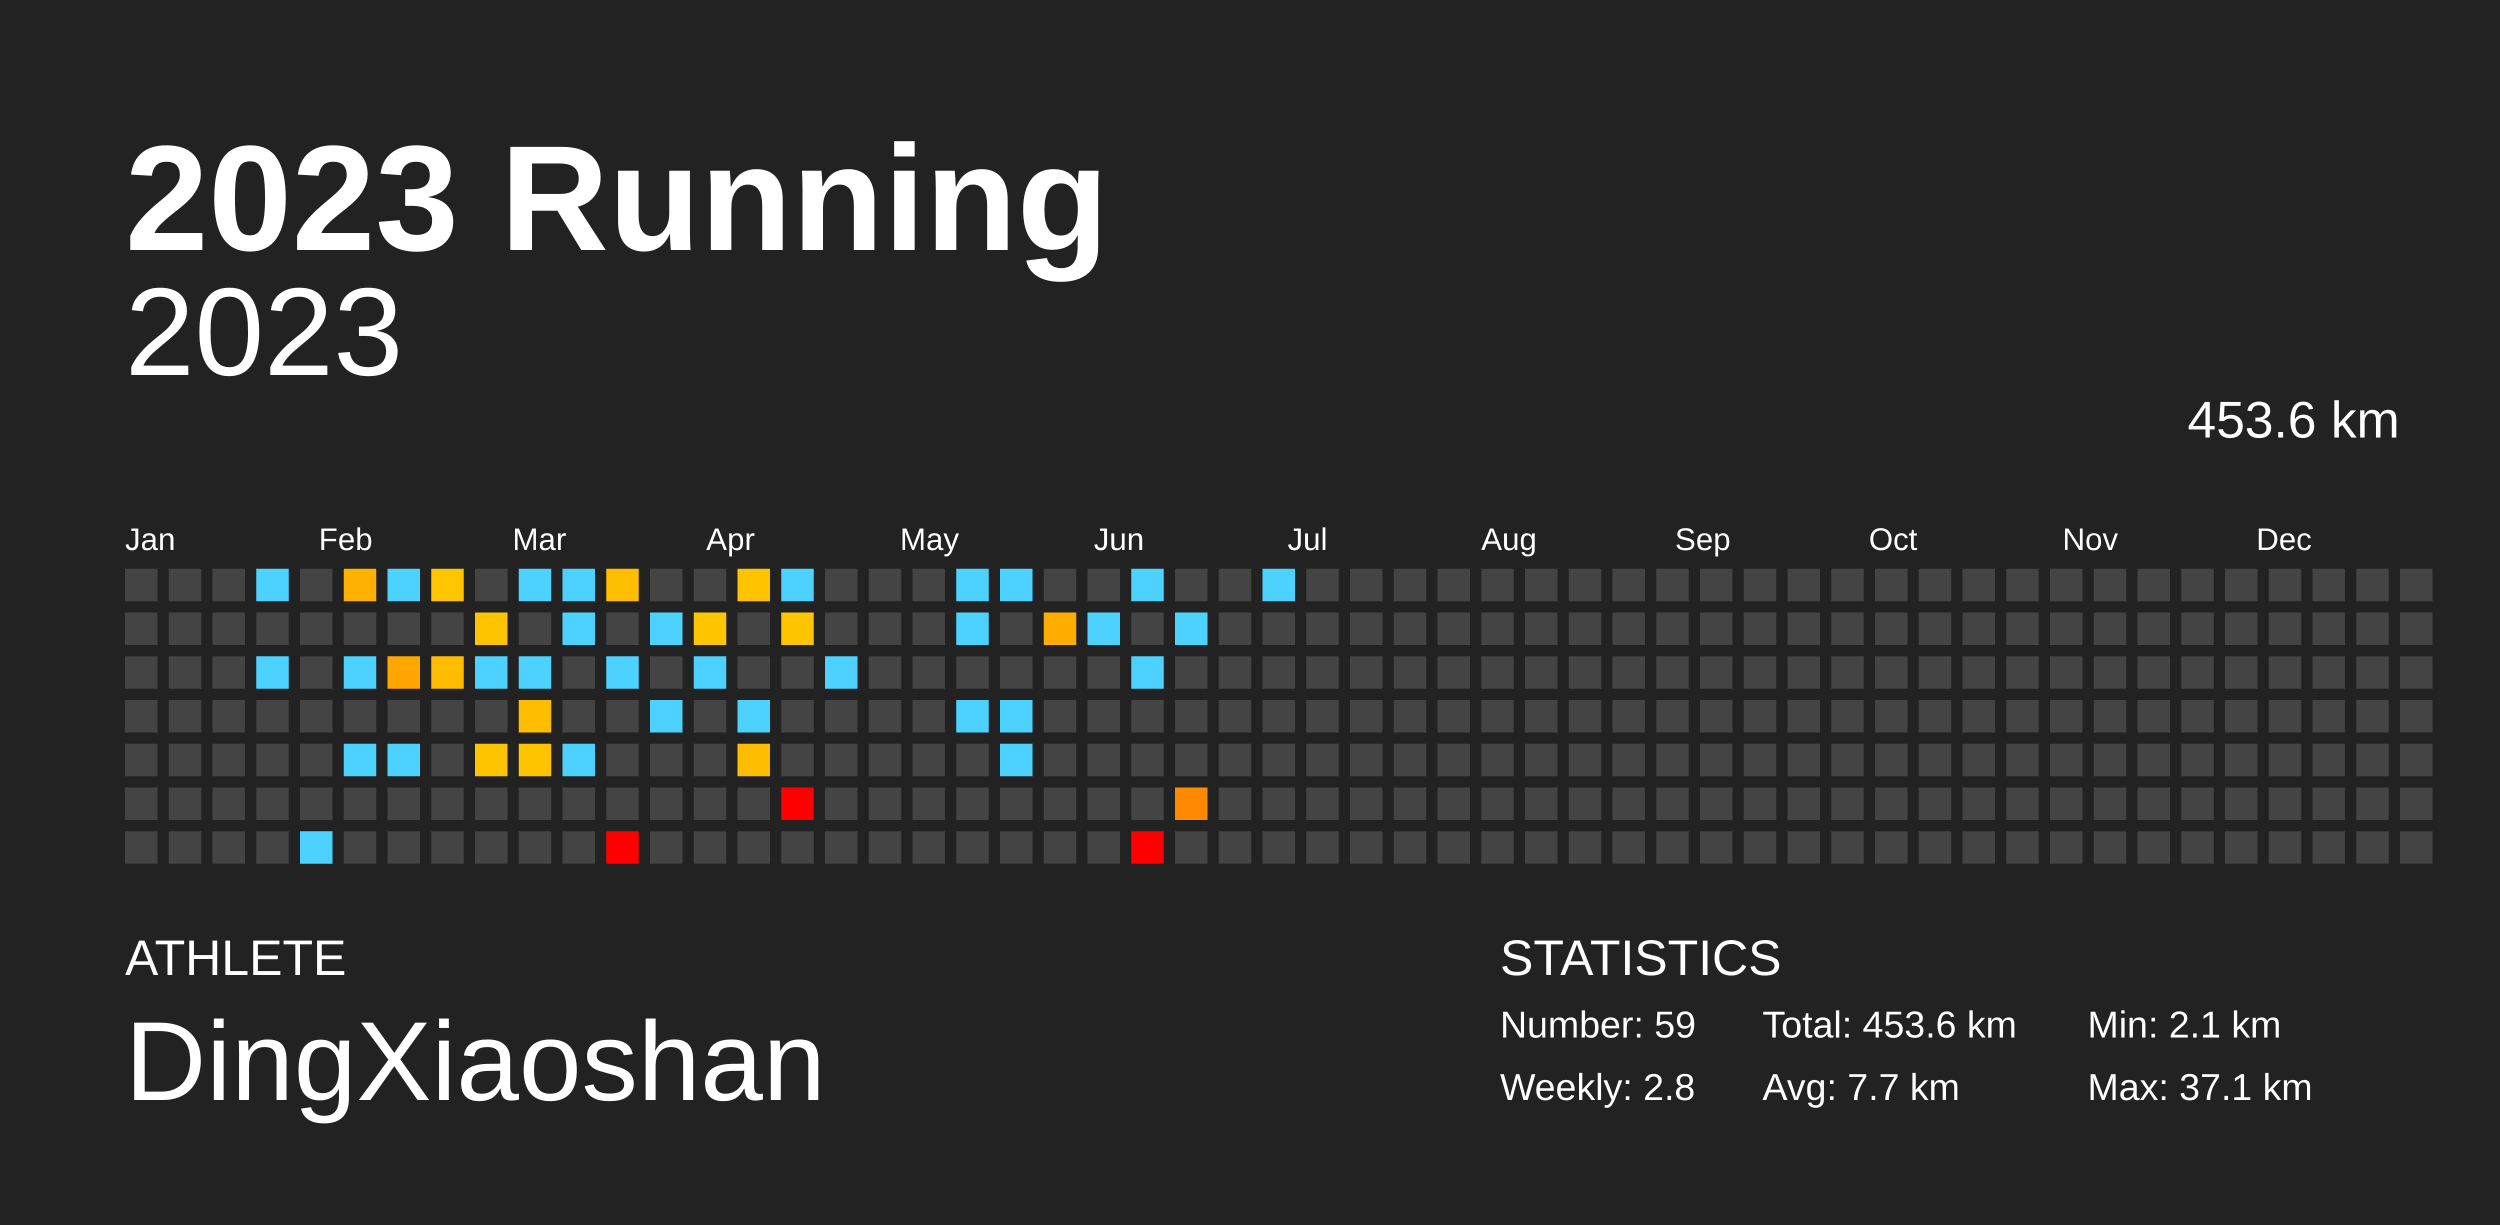
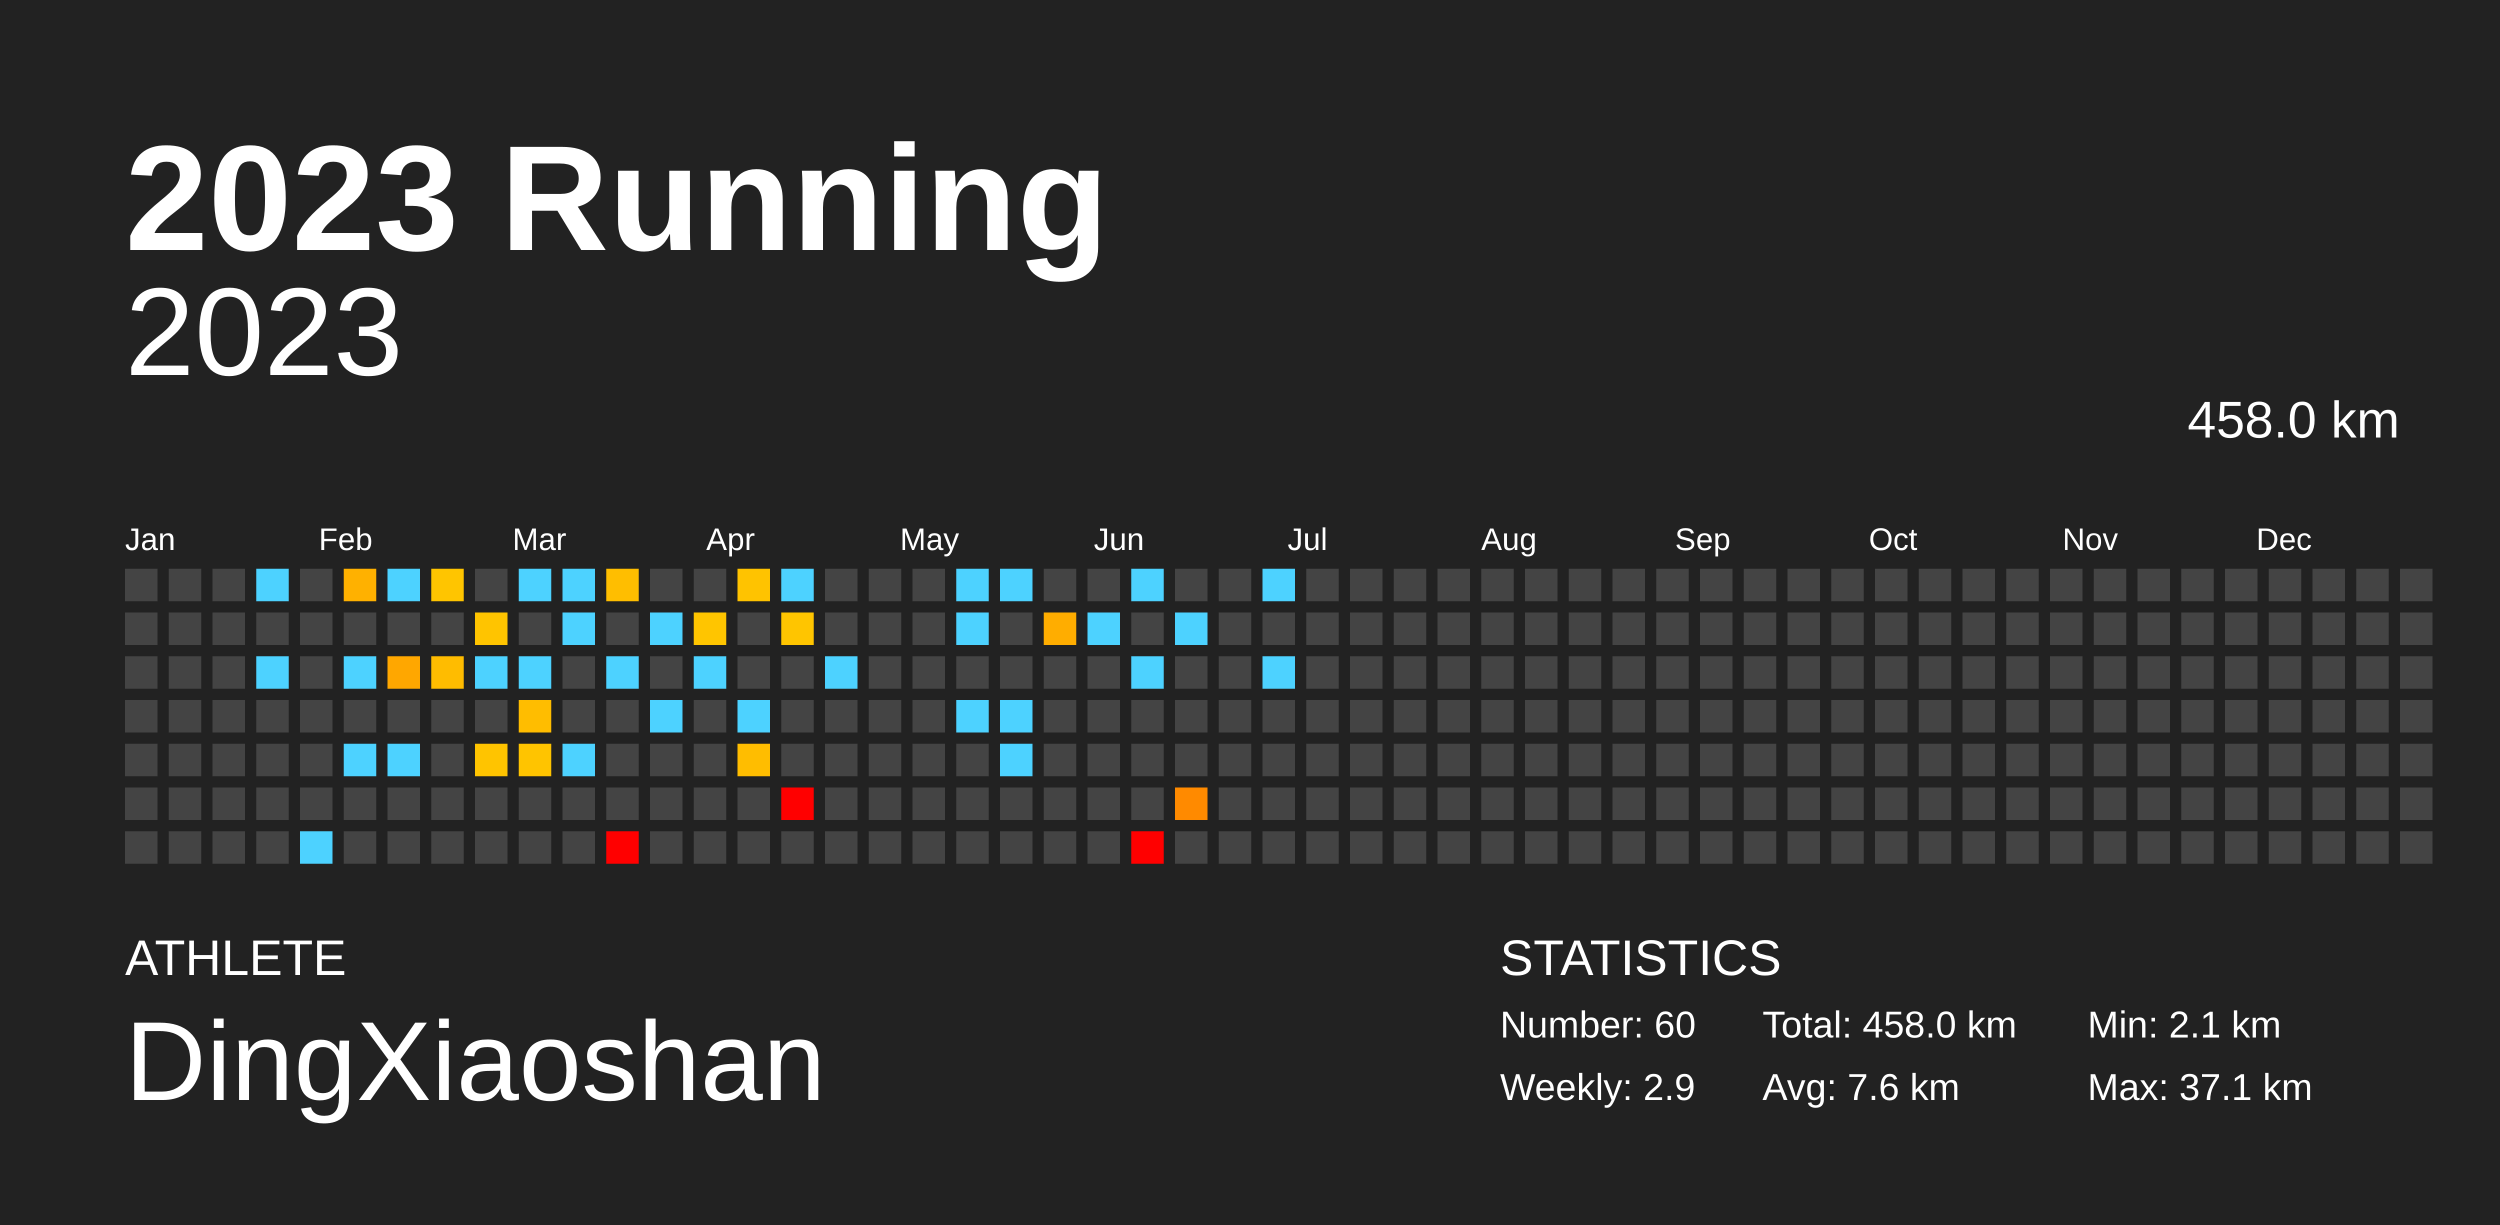
<svg xmlns="http://www.w3.org/2000/svg" baseProfile="full" height="98mm" version="1.1" viewBox="0,0,200,98" width="200mm">
  <defs />
  <rect fill="#222222" height="98" width="200" x="0" y="0" />
  <text fill="#FFFFFF" style="font-size:12px; font-family:Arial; font-weight:bold;" x="10" y="20">2023 Running</text>
  <text fill="#FFFFFF" style="font-size:4px; font-family:Arial" x="10" y="78">ATHLETE</text>
  <text fill="#FFFFFF" style="font-size:9px; font-family:Arial" x="10" y="88">DingXiaoshan</text>
  <text fill="#FFFFFF" style="font-size:4px; font-family:Arial" x="120" y="78">STATISTICS</text>
-   <text fill="#FFFFFF" style="font-size:3px; font-family:Arial" x="120" y="83">Number: 59</text>
-   <text fill="#FFFFFF" style="font-size:3px; font-family:Arial" x="120" y="88">Weekly: 2.8</text>
-   <text fill="#FFFFFF" style="font-size:3px; font-family:Arial" x="141" y="83">Total: 453.6 km</text>
-   <text fill="#FFFFFF" style="font-size:3px; font-family:Arial" x="141" y="88">Avg: 7.7 km</text>
+   <text fill="#FFFFFF" style="font-size:3px; font-family:Arial" x="120" y="83">Number: 60</text>
+   <text fill="#FFFFFF" style="font-size:3px; font-family:Arial" x="120" y="88">Weekly: 2.9</text>
+   <text fill="#FFFFFF" style="font-size:3px; font-family:Arial" x="141" y="83">Total: 458.0 km</text>
+   <text fill="#FFFFFF" style="font-size:3px; font-family:Arial" x="141" y="88">Avg: 7.6 km</text>
  <text fill="#FFFFFF" style="font-size:3px; font-family:Arial" x="167" y="83">Min: 2.1 km</text>
  <text fill="#FFFFFF" style="font-size:3px; font-family:Arial" x="167" y="88">Max: 37.1 km</text>
  <text alignment-baseline="hanging" fill="#FFFFFF" style="font-size:10.0px; font-family:Arial;" x="10" y="30">2023</text>
-   <text alignment-baseline="hanging" fill="#FFFFFF" style="font-size:4.125px; font-family:Arial;" x="175" y="35">453.6 km</text>
+   <text alignment-baseline="hanging" fill="#FFFFFF" style="font-size:4.125px; font-family:Arial;" x="175" y="35">458.0 km</text>
  <text fill="#FFFFFF" style="font-size:2.5px; font-family:Arial" x="10.0" y="44">Jan</text>
  <text fill="#FFFFFF" style="font-size:2.5px; font-family:Arial" x="25.5" y="44">Feb</text>
  <text fill="#FFFFFF" style="font-size:2.5px; font-family:Arial" x="41.0" y="44">Mar</text>
  <text fill="#FFFFFF" style="font-size:2.5px; font-family:Arial" x="56.5" y="44">Apr</text>
  <text fill="#FFFFFF" style="font-size:2.5px; font-family:Arial" x="72.0" y="44">May</text>
  <text fill="#FFFFFF" style="font-size:2.5px; font-family:Arial" x="87.5" y="44">Jun</text>
  <text fill="#FFFFFF" style="font-size:2.5px; font-family:Arial" x="103.0" y="44">Jul</text>
  <text fill="#FFFFFF" style="font-size:2.5px; font-family:Arial" x="118.5" y="44">Aug</text>
  <text fill="#FFFFFF" style="font-size:2.5px; font-family:Arial" x="134.0" y="44">Sep</text>
  <text fill="#FFFFFF" style="font-size:2.5px; font-family:Arial" x="149.5" y="44">Oct</text>
  <text fill="#FFFFFF" style="font-size:2.5px; font-family:Arial" x="165.0" y="44">Nov</text>
  <text fill="#FFFFFF" style="font-size:2.5px; font-family:Arial" x="180.5" y="44">Dec</text>
  <rect fill="#444444" height="2.6" width="2.6" x="10.0" y="45.5" />
  <rect fill="#444444" height="2.6" width="2.6" x="10.0" y="49.0" />
  <rect fill="#444444" height="2.6" width="2.6" x="10.0" y="52.5" />
  <rect fill="#444444" height="2.6" width="2.6" x="10.0" y="56.0" />
  <rect fill="#444444" height="2.6" width="2.6" x="10.0" y="59.5" />
  <rect fill="#444444" height="2.6" width="2.6" x="10.0" y="63.0" />
  <rect fill="#444444" height="2.6" width="2.6" x="10.0" y="66.5" />
  <rect fill="#444444" height="2.6" width="2.6" x="13.5" y="45.5" />
  <rect fill="#444444" height="2.6" width="2.6" x="13.5" y="49.0" />
  <rect fill="#444444" height="2.6" width="2.6" x="13.5" y="52.5" />
  <rect fill="#444444" height="2.6" width="2.6" x="13.5" y="56.0" />
  <rect fill="#444444" height="2.6" width="2.6" x="13.5" y="59.5" />
  <rect fill="#444444" height="2.6" width="2.6" x="13.5" y="63.0" />
  <rect fill="#444444" height="2.6" width="2.6" x="13.5" y="66.5" />
  <rect fill="#444444" height="2.6" width="2.6" x="17.0" y="45.5" />
  <rect fill="#444444" height="2.6" width="2.6" x="17.0" y="49.0" />
  <rect fill="#444444" height="2.6" width="2.6" x="17.0" y="52.5" />
  <rect fill="#444444" height="2.6" width="2.6" x="17.0" y="56.0" />
  <rect fill="#444444" height="2.6" width="2.6" x="17.0" y="59.5" />
  <rect fill="#444444" height="2.6" width="2.6" x="17.0" y="63.0" />
  <rect fill="#444444" height="2.6" width="2.6" x="17.0" y="66.5" />
  <rect fill="#4dd2ff" height="2.6" width="2.6" x="20.5" y="45.5" />
  <rect fill="#444444" height="2.6" width="2.6" x="20.5" y="49.0" />
  <rect fill="#4dd2ff" height="2.6" width="2.6" x="20.5" y="52.5" />
  <rect fill="#444444" height="2.6" width="2.6" x="20.5" y="56.0" />
  <rect fill="#444444" height="2.6" width="2.6" x="20.5" y="59.5" />
  <rect fill="#444444" height="2.6" width="2.6" x="20.5" y="63.0" />
  <rect fill="#444444" height="2.6" width="2.6" x="20.5" y="66.5" />
  <rect fill="#444444" height="2.6" width="2.6" x="24.0" y="45.5" />
  <rect fill="#444444" height="2.6" width="2.6" x="24.0" y="49.0" />
  <rect fill="#444444" height="2.6" width="2.6" x="24.0" y="52.5" />
  <rect fill="#444444" height="2.6" width="2.6" x="24.0" y="56.0" />
  <rect fill="#444444" height="2.6" width="2.6" x="24.0" y="59.5" />
  <rect fill="#444444" height="2.6" width="2.6" x="24.0" y="63.0" />
  <rect fill="#4dd2ff" height="2.6" width="2.6" x="24.0" y="66.5" />
  <rect fill="#ffb100" height="2.6" width="2.6" x="27.5" y="45.5" />
  <rect fill="#444444" height="2.6" width="2.6" x="27.5" y="49.0" />
  <rect fill="#4dd2ff" height="2.6" width="2.6" x="27.5" y="52.5" />
  <rect fill="#444444" height="2.6" width="2.6" x="27.5" y="56.0" />
  <rect fill="#4dd2ff" height="2.6" width="2.6" x="27.5" y="59.5" />
  <rect fill="#444444" height="2.6" width="2.6" x="27.5" y="63.0" />
  <rect fill="#444444" height="2.6" width="2.6" x="27.5" y="66.5" />
  <rect fill="#4dd2ff" height="2.6" width="2.6" x="31.0" y="45.5" />
  <rect fill="#444444" height="2.6" width="2.6" x="31.0" y="49.0" />
  <rect fill="#ffa700" height="2.6" width="2.6" x="31.0" y="52.5" />
  <rect fill="#444444" height="2.6" width="2.6" x="31.0" y="56.0" />
  <rect fill="#4dd2ff" height="2.6" width="2.6" x="31.0" y="59.5" />
  <rect fill="#444444" height="2.6" width="2.6" x="31.0" y="63.0" />
  <rect fill="#444444" height="2.6" width="2.6" x="31.0" y="66.5" />
  <rect fill="#ffc500" height="2.6" width="2.6" x="34.5" y="45.5" />
  <rect fill="#444444" height="2.6" width="2.6" x="34.5" y="49.0" />
  <rect fill="#ffbc00" height="2.6" width="2.6" x="34.5" y="52.5" />
  <rect fill="#444444" height="2.6" width="2.6" x="34.5" y="56.0" />
  <rect fill="#444444" height="2.6" width="2.6" x="34.5" y="59.5" />
  <rect fill="#444444" height="2.6" width="2.6" x="34.5" y="63.0" />
  <rect fill="#444444" height="2.6" width="2.6" x="34.5" y="66.5" />
  <rect fill="#444444" height="2.6" width="2.6" x="38.0" y="45.5" />
  <rect fill="#ffc400" height="2.6" width="2.6" x="38.0" y="49.0" />
  <rect fill="#4dd2ff" height="2.6" width="2.6" x="38.0" y="52.5" />
  <rect fill="#444444" height="2.6" width="2.6" x="38.0" y="56.0" />
  <rect fill="#ffc400" height="2.6" width="2.6" x="38.0" y="59.5" />
  <rect fill="#444444" height="2.6" width="2.6" x="38.0" y="63.0" />
  <rect fill="#444444" height="2.6" width="2.6" x="38.0" y="66.5" />
  <rect fill="#4dd2ff" height="2.6" width="2.6" x="41.5" y="45.5" />
  <rect fill="#444444" height="2.6" width="2.6" x="41.5" y="49.0" />
  <rect fill="#4dd2ff" height="2.6" width="2.6" x="41.5" y="52.5" />
  <rect fill="#ffbd00" height="2.6" width="2.6" x="41.5" y="56.0" />
  <rect fill="#ffc400" height="2.6" width="2.6" x="41.5" y="59.5" />
  <rect fill="#444444" height="2.6" width="2.6" x="41.5" y="63.0" />
  <rect fill="#444444" height="2.6" width="2.6" x="41.5" y="66.5" />
  <rect fill="#4dd2ff" height="2.6" width="2.6" x="45.0" y="45.5" />
  <rect fill="#4dd2ff" height="2.6" width="2.6" x="45.0" y="49.0" />
  <rect fill="#444444" height="2.6" width="2.6" x="45.0" y="52.5" />
  <rect fill="#444444" height="2.6" width="2.6" x="45.0" y="56.0" />
  <rect fill="#4dd2ff" height="2.6" width="2.6" x="45.0" y="59.5" />
  <rect fill="#444444" height="2.6" width="2.6" x="45.0" y="63.0" />
  <rect fill="#444444" height="2.6" width="2.6" x="45.0" y="66.5" />
  <rect fill="#ffbe00" height="2.6" width="2.6" x="48.5" y="45.5" />
  <rect fill="#444444" height="2.6" width="2.6" x="48.5" y="49.0" />
  <rect fill="#4dd2ff" height="2.6" width="2.6" x="48.5" y="52.5" />
  <rect fill="#444444" height="2.6" width="2.6" x="48.5" y="56.0" />
  <rect fill="#444444" height="2.6" width="2.6" x="48.5" y="59.5" />
  <rect fill="#444444" height="2.6" width="2.6" x="48.5" y="63.0" />
  <rect fill="red" height="2.6" width="2.6" x="48.5" y="66.5" />
  <rect fill="#444444" height="2.6" width="2.6" x="52.0" y="45.5" />
  <rect fill="#4dd2ff" height="2.6" width="2.6" x="52.0" y="49.0" />
  <rect fill="#444444" height="2.6" width="2.6" x="52.0" y="52.5" />
  <rect fill="#4dd2ff" height="2.6" width="2.6" x="52.0" y="56.0" />
  <rect fill="#444444" height="2.6" width="2.6" x="52.0" y="59.5" />
  <rect fill="#444444" height="2.6" width="2.6" x="52.0" y="63.0" />
  <rect fill="#444444" height="2.6" width="2.6" x="52.0" y="66.5" />
  <rect fill="#444444" height="2.6" width="2.6" x="55.5" y="45.5" />
  <rect fill="#ffc500" height="2.6" width="2.6" x="55.5" y="49.0" />
  <rect fill="#4dd2ff" height="2.6" width="2.6" x="55.5" y="52.5" />
  <rect fill="#444444" height="2.6" width="2.6" x="55.5" y="56.0" />
  <rect fill="#444444" height="2.6" width="2.6" x="55.5" y="59.5" />
  <rect fill="#444444" height="2.6" width="2.6" x="55.5" y="63.0" />
  <rect fill="#444444" height="2.6" width="2.6" x="55.5" y="66.5" />
  <rect fill="#ffc300" height="2.6" width="2.6" x="59.0" y="45.5" />
  <rect fill="#444444" height="2.6" width="2.6" x="59.0" y="49.0" />
  <rect fill="#444444" height="2.6" width="2.6" x="59.0" y="52.5" />
  <rect fill="#4dd2ff" height="2.6" width="2.6" x="59.0" y="56.0" />
  <rect fill="#ffbd00" height="2.6" width="2.6" x="59.0" y="59.5" />
  <rect fill="#444444" height="2.6" width="2.6" x="59.0" y="63.0" />
  <rect fill="#444444" height="2.6" width="2.6" x="59.0" y="66.5" />
  <rect fill="#4dd2ff" height="2.6" width="2.6" x="62.5" y="45.5" />
  <rect fill="#ffc500" height="2.6" width="2.6" x="62.5" y="49.0" />
  <rect fill="#444444" height="2.6" width="2.6" x="62.5" y="52.5" />
  <rect fill="#444444" height="2.6" width="2.6" x="62.5" y="56.0" />
  <rect fill="#444444" height="2.6" width="2.6" x="62.5" y="59.5" />
  <rect fill="red" height="2.6" width="2.6" x="62.5" y="63.0" />
  <rect fill="#444444" height="2.6" width="2.6" x="62.5" y="66.5" />
  <rect fill="#444444" height="2.6" width="2.6" x="66.0" y="45.5" />
  <rect fill="#444444" height="2.6" width="2.6" x="66.0" y="49.0" />
  <rect fill="#4dd2ff" height="2.6" width="2.6" x="66.0" y="52.5" />
  <rect fill="#444444" height="2.6" width="2.6" x="66.0" y="56.0" />
  <rect fill="#444444" height="2.6" width="2.6" x="66.0" y="59.5" />
  <rect fill="#444444" height="2.6" width="2.6" x="66.0" y="63.0" />
  <rect fill="#444444" height="2.6" width="2.6" x="66.0" y="66.5" />
  <rect fill="#444444" height="2.6" width="2.6" x="69.5" y="45.5" />
  <rect fill="#444444" height="2.6" width="2.6" x="69.5" y="49.0" />
  <rect fill="#444444" height="2.6" width="2.6" x="69.5" y="52.5" />
  <rect fill="#444444" height="2.6" width="2.6" x="69.5" y="56.0" />
  <rect fill="#444444" height="2.6" width="2.6" x="69.5" y="59.5" />
  <rect fill="#444444" height="2.6" width="2.6" x="69.5" y="63.0" />
  <rect fill="#444444" height="2.6" width="2.6" x="69.5" y="66.5" />
  <rect fill="#444444" height="2.6" width="2.6" x="73.0" y="45.5" />
  <rect fill="#444444" height="2.6" width="2.6" x="73.0" y="49.0" />
  <rect fill="#444444" height="2.6" width="2.6" x="73.0" y="52.5" />
  <rect fill="#444444" height="2.6" width="2.6" x="73.0" y="56.0" />
  <rect fill="#444444" height="2.6" width="2.6" x="73.0" y="59.5" />
  <rect fill="#444444" height="2.6" width="2.6" x="73.0" y="63.0" />
  <rect fill="#444444" height="2.6" width="2.6" x="73.0" y="66.5" />
  <rect fill="#4dd2ff" height="2.6" width="2.6" x="76.5" y="45.5" />
  <rect fill="#4dd2ff" height="2.6" width="2.6" x="76.5" y="49.0" />
  <rect fill="#444444" height="2.6" width="2.6" x="76.5" y="52.5" />
  <rect fill="#4dd2ff" height="2.6" width="2.6" x="76.5" y="56.0" />
  <rect fill="#444444" height="2.6" width="2.6" x="76.5" y="59.5" />
  <rect fill="#444444" height="2.6" width="2.6" x="76.5" y="63.0" />
  <rect fill="#444444" height="2.6" width="2.6" x="76.5" y="66.5" />
  <rect fill="#4dd2ff" height="2.6" width="2.6" x="80.0" y="45.5" />
  <rect fill="#444444" height="2.6" width="2.6" x="80.0" y="49.0" />
  <rect fill="#444444" height="2.6" width="2.6" x="80.0" y="52.5" />
  <rect fill="#4dd2ff" height="2.6" width="2.6" x="80.0" y="56.0" />
  <rect fill="#4dd2ff" height="2.6" width="2.6" x="80.0" y="59.5" />
  <rect fill="#444444" height="2.6" width="2.6" x="80.0" y="63.0" />
  <rect fill="#444444" height="2.6" width="2.6" x="80.0" y="66.5" />
  <rect fill="#444444" height="2.6" width="2.6" x="83.5" y="45.5" />
  <rect fill="#ffad00" height="2.6" width="2.6" x="83.5" y="49.0" />
  <rect fill="#444444" height="2.6" width="2.6" x="83.5" y="52.5" />
  <rect fill="#444444" height="2.6" width="2.6" x="83.5" y="56.0" />
  <rect fill="#444444" height="2.6" width="2.6" x="83.5" y="59.5" />
  <rect fill="#444444" height="2.6" width="2.6" x="83.5" y="63.0" />
  <rect fill="#444444" height="2.6" width="2.6" x="83.5" y="66.5" />
  <rect fill="#444444" height="2.6" width="2.6" x="87.0" y="45.5" />
  <rect fill="#4dd2ff" height="2.6" width="2.6" x="87.0" y="49.0" />
  <rect fill="#444444" height="2.6" width="2.6" x="87.0" y="52.5" />
  <rect fill="#444444" height="2.6" width="2.6" x="87.0" y="56.0" />
  <rect fill="#444444" height="2.6" width="2.6" x="87.0" y="59.5" />
  <rect fill="#444444" height="2.6" width="2.6" x="87.0" y="63.0" />
  <rect fill="#444444" height="2.6" width="2.6" x="87.0" y="66.5" />
  <rect fill="#4dd2ff" height="2.6" width="2.6" x="90.5" y="45.5" />
  <rect fill="#444444" height="2.6" width="2.6" x="90.5" y="49.0" />
  <rect fill="#4dd2ff" height="2.6" width="2.6" x="90.5" y="52.5" />
  <rect fill="#444444" height="2.6" width="2.6" x="90.5" y="56.0" />
  <rect fill="#444444" height="2.6" width="2.6" x="90.5" y="59.5" />
  <rect fill="#444444" height="2.6" width="2.6" x="90.5" y="63.0" />
  <rect fill="red" height="2.6" width="2.6" x="90.5" y="66.5" />
  <rect fill="#444444" height="2.6" width="2.6" x="94.0" y="45.5" />
  <rect fill="#4dd2ff" height="2.6" width="2.6" x="94.0" y="49.0" />
  <rect fill="#444444" height="2.6" width="2.6" x="94.0" y="52.5" />
  <rect fill="#444444" height="2.6" width="2.6" x="94.0" y="56.0" />
  <rect fill="#444444" height="2.6" width="2.6" x="94.0" y="59.5" />
  <rect fill="#ff8a00" height="2.6" width="2.6" x="94.0" y="63.0" />
  <rect fill="#444444" height="2.6" width="2.6" x="94.0" y="66.5" />
  <rect fill="#444444" height="2.6" width="2.6" x="97.5" y="45.5" />
  <rect fill="#444444" height="2.6" width="2.6" x="97.5" y="49.0" />
  <rect fill="#444444" height="2.6" width="2.6" x="97.5" y="52.5" />
  <rect fill="#444444" height="2.6" width="2.6" x="97.5" y="56.0" />
  <rect fill="#444444" height="2.6" width="2.6" x="97.5" y="59.5" />
  <rect fill="#444444" height="2.6" width="2.6" x="97.5" y="63.0" />
  <rect fill="#444444" height="2.6" width="2.6" x="97.5" y="66.5" />
  <rect fill="#4dd2ff" height="2.6" width="2.6" x="101.0" y="45.5" />
  <rect fill="#444444" height="2.6" width="2.6" x="101.0" y="49.0" />
-   <rect fill="#444444" height="2.6" width="2.6" x="101.0" y="52.5" />
+   <rect fill="#4dd2ff" height="2.6" width="2.6" x="101.0" y="52.5" />
  <rect fill="#444444" height="2.6" width="2.6" x="101.0" y="56.0" />
  <rect fill="#444444" height="2.6" width="2.6" x="101.0" y="59.5" />
  <rect fill="#444444" height="2.6" width="2.6" x="101.0" y="63.0" />
  <rect fill="#444444" height="2.6" width="2.6" x="101.0" y="66.5" />
  <rect fill="#444444" height="2.6" width="2.6" x="104.5" y="45.5" />
  <rect fill="#444444" height="2.6" width="2.6" x="104.5" y="49.0" />
  <rect fill="#444444" height="2.6" width="2.6" x="104.5" y="52.5" />
  <rect fill="#444444" height="2.6" width="2.6" x="104.5" y="56.0" />
  <rect fill="#444444" height="2.6" width="2.6" x="104.5" y="59.5" />
  <rect fill="#444444" height="2.6" width="2.6" x="104.5" y="63.0" />
  <rect fill="#444444" height="2.6" width="2.6" x="104.5" y="66.5" />
  <rect fill="#444444" height="2.6" width="2.6" x="108.0" y="45.5" />
  <rect fill="#444444" height="2.6" width="2.6" x="108.0" y="49.0" />
  <rect fill="#444444" height="2.6" width="2.6" x="108.0" y="52.5" />
  <rect fill="#444444" height="2.6" width="2.6" x="108.0" y="56.0" />
  <rect fill="#444444" height="2.6" width="2.6" x="108.0" y="59.5" />
  <rect fill="#444444" height="2.6" width="2.6" x="108.0" y="63.0" />
  <rect fill="#444444" height="2.6" width="2.6" x="108.0" y="66.5" />
  <rect fill="#444444" height="2.6" width="2.6" x="111.5" y="45.5" />
  <rect fill="#444444" height="2.6" width="2.6" x="111.5" y="49.0" />
  <rect fill="#444444" height="2.6" width="2.6" x="111.5" y="52.5" />
  <rect fill="#444444" height="2.6" width="2.6" x="111.5" y="56.0" />
  <rect fill="#444444" height="2.6" width="2.6" x="111.5" y="59.5" />
  <rect fill="#444444" height="2.6" width="2.6" x="111.5" y="63.0" />
  <rect fill="#444444" height="2.6" width="2.6" x="111.5" y="66.5" />
  <rect fill="#444444" height="2.6" width="2.6" x="115.0" y="45.5" />
  <rect fill="#444444" height="2.6" width="2.6" x="115.0" y="49.0" />
  <rect fill="#444444" height="2.6" width="2.6" x="115.0" y="52.5" />
  <rect fill="#444444" height="2.6" width="2.6" x="115.0" y="56.0" />
  <rect fill="#444444" height="2.6" width="2.6" x="115.0" y="59.5" />
  <rect fill="#444444" height="2.6" width="2.6" x="115.0" y="63.0" />
  <rect fill="#444444" height="2.6" width="2.6" x="115.0" y="66.5" />
  <rect fill="#444444" height="2.6" width="2.6" x="118.5" y="45.5" />
  <rect fill="#444444" height="2.6" width="2.6" x="118.5" y="49.0" />
  <rect fill="#444444" height="2.6" width="2.6" x="118.5" y="52.5" />
  <rect fill="#444444" height="2.6" width="2.6" x="118.5" y="56.0" />
  <rect fill="#444444" height="2.6" width="2.6" x="118.5" y="59.5" />
  <rect fill="#444444" height="2.6" width="2.6" x="118.5" y="63.0" />
  <rect fill="#444444" height="2.6" width="2.6" x="118.5" y="66.5" />
  <rect fill="#444444" height="2.6" width="2.6" x="122.0" y="45.5" />
  <rect fill="#444444" height="2.6" width="2.6" x="122.0" y="49.0" />
  <rect fill="#444444" height="2.6" width="2.6" x="122.0" y="52.5" />
  <rect fill="#444444" height="2.6" width="2.6" x="122.0" y="56.0" />
  <rect fill="#444444" height="2.6" width="2.6" x="122.0" y="59.5" />
  <rect fill="#444444" height="2.6" width="2.6" x="122.0" y="63.0" />
  <rect fill="#444444" height="2.6" width="2.6" x="122.0" y="66.5" />
  <rect fill="#444444" height="2.6" width="2.6" x="125.5" y="45.5" />
  <rect fill="#444444" height="2.6" width="2.6" x="125.5" y="49.0" />
  <rect fill="#444444" height="2.6" width="2.6" x="125.5" y="52.5" />
  <rect fill="#444444" height="2.6" width="2.6" x="125.5" y="56.0" />
  <rect fill="#444444" height="2.6" width="2.6" x="125.5" y="59.5" />
  <rect fill="#444444" height="2.6" width="2.6" x="125.5" y="63.0" />
  <rect fill="#444444" height="2.6" width="2.6" x="125.5" y="66.5" />
  <rect fill="#444444" height="2.6" width="2.6" x="129.0" y="45.5" />
  <rect fill="#444444" height="2.6" width="2.6" x="129.0" y="49.0" />
  <rect fill="#444444" height="2.6" width="2.6" x="129.0" y="52.5" />
  <rect fill="#444444" height="2.6" width="2.6" x="129.0" y="56.0" />
  <rect fill="#444444" height="2.6" width="2.6" x="129.0" y="59.5" />
  <rect fill="#444444" height="2.6" width="2.6" x="129.0" y="63.0" />
  <rect fill="#444444" height="2.6" width="2.6" x="129.0" y="66.5" />
  <rect fill="#444444" height="2.6" width="2.6" x="132.5" y="45.5" />
  <rect fill="#444444" height="2.6" width="2.6" x="132.5" y="49.0" />
  <rect fill="#444444" height="2.6" width="2.6" x="132.5" y="52.5" />
  <rect fill="#444444" height="2.6" width="2.6" x="132.5" y="56.0" />
  <rect fill="#444444" height="2.6" width="2.6" x="132.5" y="59.5" />
  <rect fill="#444444" height="2.6" width="2.6" x="132.5" y="63.0" />
  <rect fill="#444444" height="2.6" width="2.6" x="132.5" y="66.5" />
  <rect fill="#444444" height="2.6" width="2.6" x="136.0" y="45.5" />
  <rect fill="#444444" height="2.6" width="2.6" x="136.0" y="49.0" />
  <rect fill="#444444" height="2.6" width="2.6" x="136.0" y="52.5" />
  <rect fill="#444444" height="2.6" width="2.6" x="136.0" y="56.0" />
  <rect fill="#444444" height="2.6" width="2.6" x="136.0" y="59.5" />
  <rect fill="#444444" height="2.6" width="2.6" x="136.0" y="63.0" />
  <rect fill="#444444" height="2.6" width="2.6" x="136.0" y="66.5" />
  <rect fill="#444444" height="2.6" width="2.6" x="139.5" y="45.5" />
  <rect fill="#444444" height="2.6" width="2.6" x="139.5" y="49.0" />
  <rect fill="#444444" height="2.6" width="2.6" x="139.5" y="52.5" />
  <rect fill="#444444" height="2.6" width="2.6" x="139.5" y="56.0" />
  <rect fill="#444444" height="2.6" width="2.6" x="139.5" y="59.5" />
  <rect fill="#444444" height="2.6" width="2.6" x="139.5" y="63.0" />
  <rect fill="#444444" height="2.6" width="2.6" x="139.5" y="66.5" />
  <rect fill="#444444" height="2.6" width="2.6" x="143.0" y="45.5" />
  <rect fill="#444444" height="2.6" width="2.6" x="143.0" y="49.0" />
  <rect fill="#444444" height="2.6" width="2.6" x="143.0" y="52.5" />
  <rect fill="#444444" height="2.6" width="2.6" x="143.0" y="56.0" />
  <rect fill="#444444" height="2.6" width="2.6" x="143.0" y="59.5" />
  <rect fill="#444444" height="2.6" width="2.6" x="143.0" y="63.0" />
  <rect fill="#444444" height="2.6" width="2.6" x="143.0" y="66.5" />
  <rect fill="#444444" height="2.6" width="2.6" x="146.5" y="45.5" />
  <rect fill="#444444" height="2.6" width="2.6" x="146.5" y="49.0" />
  <rect fill="#444444" height="2.6" width="2.6" x="146.5" y="52.5" />
  <rect fill="#444444" height="2.6" width="2.6" x="146.5" y="56.0" />
  <rect fill="#444444" height="2.6" width="2.6" x="146.5" y="59.5" />
  <rect fill="#444444" height="2.6" width="2.6" x="146.5" y="63.0" />
  <rect fill="#444444" height="2.6" width="2.6" x="146.5" y="66.5" />
  <rect fill="#444444" height="2.6" width="2.6" x="150.0" y="45.5" />
  <rect fill="#444444" height="2.6" width="2.6" x="150.0" y="49.0" />
  <rect fill="#444444" height="2.6" width="2.6" x="150.0" y="52.5" />
  <rect fill="#444444" height="2.6" width="2.6" x="150.0" y="56.0" />
  <rect fill="#444444" height="2.6" width="2.6" x="150.0" y="59.5" />
  <rect fill="#444444" height="2.6" width="2.6" x="150.0" y="63.0" />
  <rect fill="#444444" height="2.6" width="2.6" x="150.0" y="66.5" />
  <rect fill="#444444" height="2.6" width="2.6" x="153.5" y="45.5" />
  <rect fill="#444444" height="2.6" width="2.6" x="153.5" y="49.0" />
  <rect fill="#444444" height="2.6" width="2.6" x="153.5" y="52.5" />
  <rect fill="#444444" height="2.6" width="2.6" x="153.5" y="56.0" />
  <rect fill="#444444" height="2.6" width="2.6" x="153.5" y="59.5" />
  <rect fill="#444444" height="2.6" width="2.6" x="153.5" y="63.0" />
  <rect fill="#444444" height="2.6" width="2.6" x="153.5" y="66.5" />
  <rect fill="#444444" height="2.6" width="2.6" x="157.0" y="45.5" />
  <rect fill="#444444" height="2.6" width="2.6" x="157.0" y="49.0" />
  <rect fill="#444444" height="2.6" width="2.6" x="157.0" y="52.5" />
  <rect fill="#444444" height="2.6" width="2.6" x="157.0" y="56.0" />
  <rect fill="#444444" height="2.6" width="2.6" x="157.0" y="59.5" />
  <rect fill="#444444" height="2.6" width="2.6" x="157.0" y="63.0" />
  <rect fill="#444444" height="2.6" width="2.6" x="157.0" y="66.5" />
  <rect fill="#444444" height="2.6" width="2.6" x="160.5" y="45.5" />
  <rect fill="#444444" height="2.6" width="2.6" x="160.5" y="49.0" />
  <rect fill="#444444" height="2.6" width="2.6" x="160.5" y="52.5" />
  <rect fill="#444444" height="2.6" width="2.6" x="160.5" y="56.0" />
  <rect fill="#444444" height="2.6" width="2.6" x="160.5" y="59.5" />
  <rect fill="#444444" height="2.6" width="2.6" x="160.5" y="63.0" />
  <rect fill="#444444" height="2.6" width="2.6" x="160.5" y="66.5" />
  <rect fill="#444444" height="2.6" width="2.6" x="164.0" y="45.5" />
  <rect fill="#444444" height="2.6" width="2.6" x="164.0" y="49.0" />
  <rect fill="#444444" height="2.6" width="2.6" x="164.0" y="52.5" />
  <rect fill="#444444" height="2.6" width="2.6" x="164.0" y="56.0" />
  <rect fill="#444444" height="2.6" width="2.6" x="164.0" y="59.5" />
  <rect fill="#444444" height="2.6" width="2.6" x="164.0" y="63.0" />
  <rect fill="#444444" height="2.6" width="2.6" x="164.0" y="66.5" />
  <rect fill="#444444" height="2.6" width="2.6" x="167.5" y="45.5" />
  <rect fill="#444444" height="2.6" width="2.6" x="167.5" y="49.0" />
  <rect fill="#444444" height="2.6" width="2.6" x="167.5" y="52.5" />
  <rect fill="#444444" height="2.6" width="2.6" x="167.5" y="56.0" />
  <rect fill="#444444" height="2.6" width="2.6" x="167.5" y="59.5" />
  <rect fill="#444444" height="2.6" width="2.6" x="167.5" y="63.0" />
  <rect fill="#444444" height="2.6" width="2.6" x="167.5" y="66.5" />
  <rect fill="#444444" height="2.6" width="2.6" x="171.0" y="45.5" />
  <rect fill="#444444" height="2.6" width="2.6" x="171.0" y="49.0" />
  <rect fill="#444444" height="2.6" width="2.6" x="171.0" y="52.5" />
  <rect fill="#444444" height="2.6" width="2.6" x="171.0" y="56.0" />
  <rect fill="#444444" height="2.6" width="2.6" x="171.0" y="59.5" />
  <rect fill="#444444" height="2.6" width="2.6" x="171.0" y="63.0" />
  <rect fill="#444444" height="2.6" width="2.6" x="171.0" y="66.5" />
  <rect fill="#444444" height="2.6" width="2.6" x="174.5" y="45.5" />
  <rect fill="#444444" height="2.6" width="2.6" x="174.5" y="49.0" />
  <rect fill="#444444" height="2.6" width="2.6" x="174.5" y="52.5" />
  <rect fill="#444444" height="2.6" width="2.6" x="174.5" y="56.0" />
  <rect fill="#444444" height="2.6" width="2.6" x="174.5" y="59.5" />
  <rect fill="#444444" height="2.6" width="2.6" x="174.5" y="63.0" />
  <rect fill="#444444" height="2.6" width="2.6" x="174.5" y="66.5" />
  <rect fill="#444444" height="2.6" width="2.6" x="178.0" y="45.5" />
  <rect fill="#444444" height="2.6" width="2.6" x="178.0" y="49.0" />
  <rect fill="#444444" height="2.6" width="2.6" x="178.0" y="52.5" />
  <rect fill="#444444" height="2.6" width="2.6" x="178.0" y="56.0" />
  <rect fill="#444444" height="2.6" width="2.6" x="178.0" y="59.5" />
  <rect fill="#444444" height="2.6" width="2.6" x="178.0" y="63.0" />
  <rect fill="#444444" height="2.6" width="2.6" x="178.0" y="66.5" />
  <rect fill="#444444" height="2.6" width="2.6" x="181.5" y="45.5" />
  <rect fill="#444444" height="2.6" width="2.6" x="181.5" y="49.0" />
  <rect fill="#444444" height="2.6" width="2.6" x="181.5" y="52.5" />
  <rect fill="#444444" height="2.6" width="2.6" x="181.5" y="56.0" />
  <rect fill="#444444" height="2.6" width="2.6" x="181.5" y="59.5" />
  <rect fill="#444444" height="2.6" width="2.6" x="181.5" y="63.0" />
  <rect fill="#444444" height="2.6" width="2.6" x="181.5" y="66.5" />
  <rect fill="#444444" height="2.6" width="2.6" x="185.0" y="45.5" />
  <rect fill="#444444" height="2.6" width="2.6" x="185.0" y="49.0" />
  <rect fill="#444444" height="2.6" width="2.6" x="185.0" y="52.5" />
  <rect fill="#444444" height="2.6" width="2.6" x="185.0" y="56.0" />
  <rect fill="#444444" height="2.6" width="2.6" x="185.0" y="59.5" />
  <rect fill="#444444" height="2.6" width="2.6" x="185.0" y="63.0" />
  <rect fill="#444444" height="2.6" width="2.6" x="185.0" y="66.5" />
  <rect fill="#444444" height="2.6" width="2.6" x="188.5" y="45.5" />
  <rect fill="#444444" height="2.6" width="2.6" x="188.5" y="49.0" />
  <rect fill="#444444" height="2.6" width="2.6" x="188.5" y="52.5" />
  <rect fill="#444444" height="2.6" width="2.6" x="188.5" y="56.0" />
  <rect fill="#444444" height="2.6" width="2.6" x="188.5" y="59.5" />
  <rect fill="#444444" height="2.6" width="2.6" x="188.5" y="63.0" />
  <rect fill="#444444" height="2.6" width="2.6" x="188.5" y="66.5" />
  <rect fill="#444444" height="2.6" width="2.6" x="192.0" y="45.5" />
  <rect fill="#444444" height="2.6" width="2.6" x="192.0" y="49.0" />
  <rect fill="#444444" height="2.6" width="2.6" x="192.0" y="52.5" />
  <rect fill="#444444" height="2.6" width="2.6" x="192.0" y="56.0" />
  <rect fill="#444444" height="2.6" width="2.6" x="192.0" y="59.5" />
  <rect fill="#444444" height="2.6" width="2.6" x="192.0" y="63.0" />
  <rect fill="#444444" height="2.6" width="2.6" x="192.0" y="66.5" />
</svg>
